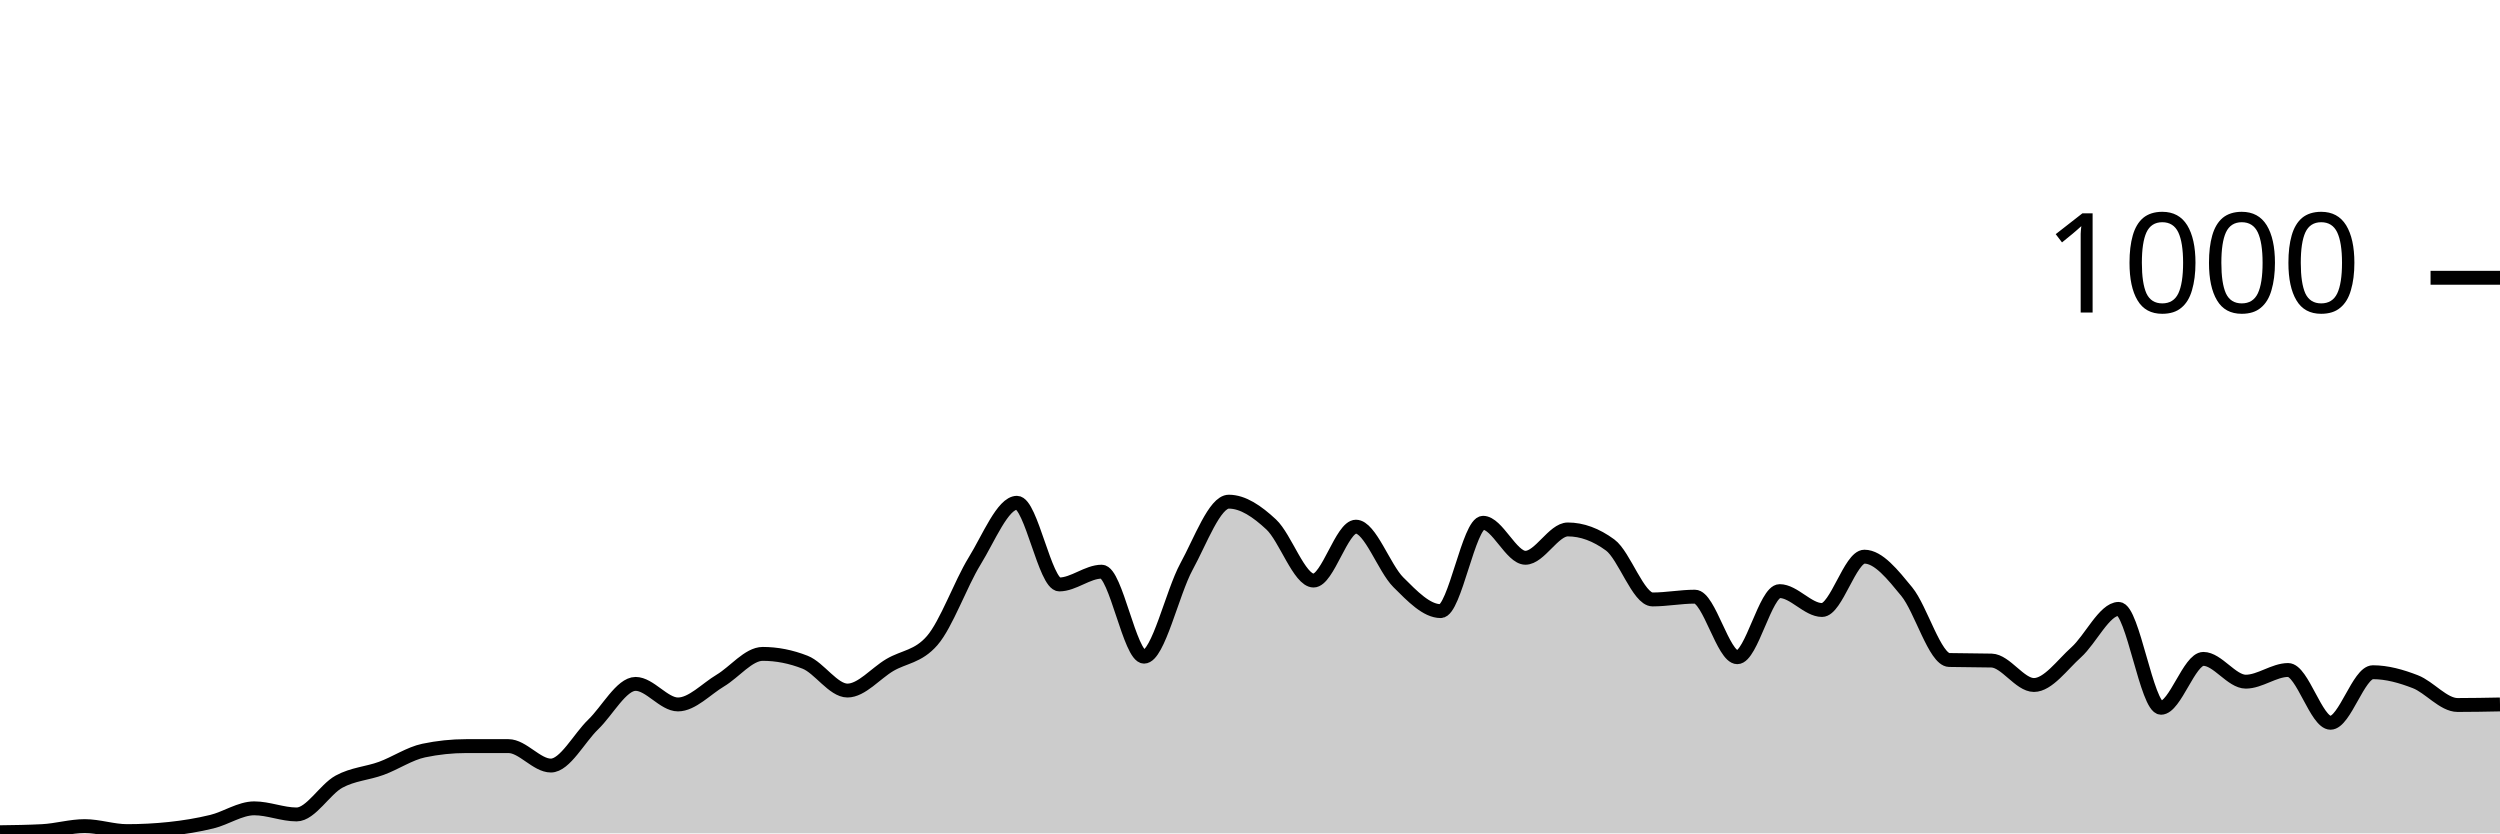
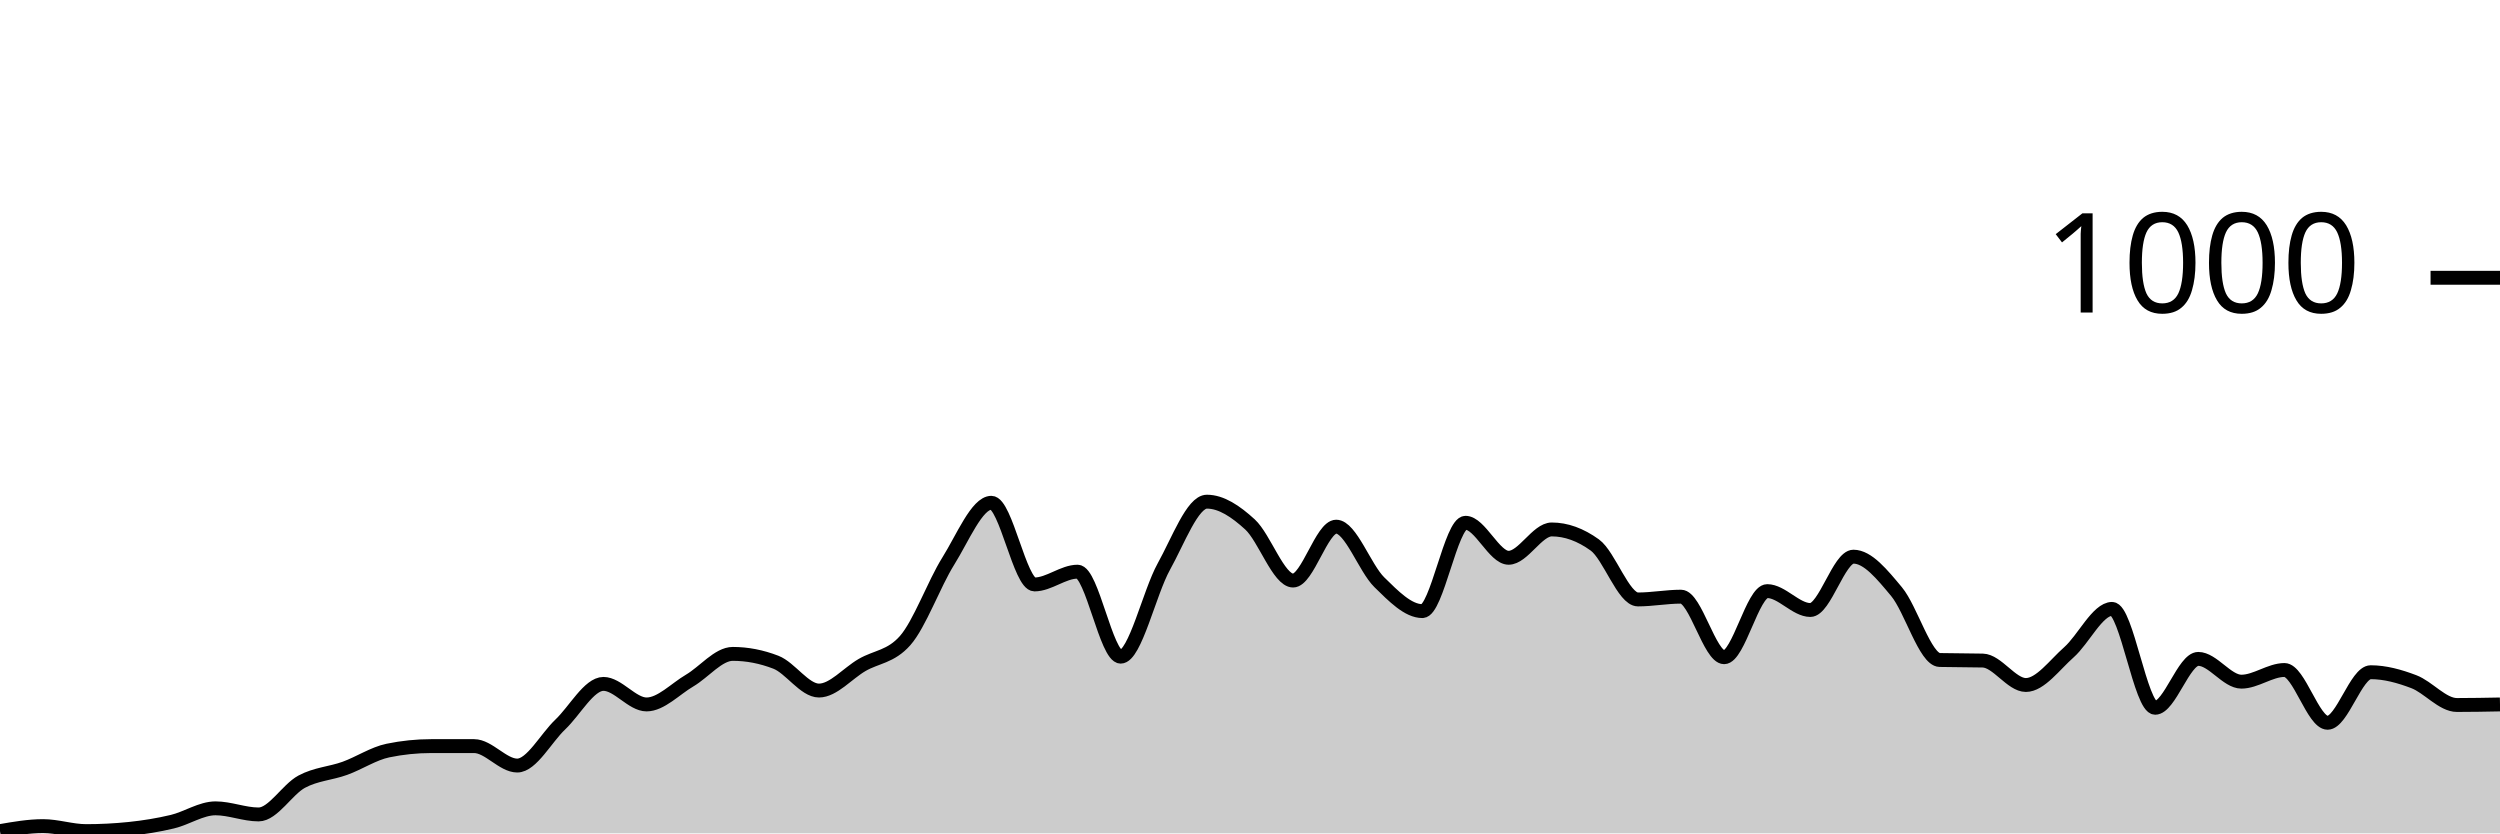
<svg xmlns="http://www.w3.org/2000/svg" viewBox="0 0 180 60">
  <g transform="translate(0,20)">
-     <path class="area" fill="rgba(0, 0, 0, 0.2)" d="M0,39.92C1.017,39.907,2.034,39.893,3.051,39.84C4.068,39.787,5.085,39.48,6.102,39.48C7.119,39.48,8.136,39.84,9.153,39.84C10.169,39.84,11.186,39.787,12.203,39.68C13.22,39.573,14.237,39.407,15.254,39.16C16.271,38.913,17.288,38.2,18.305,38.2C19.322,38.2,20.339,38.64,21.356,38.64C22.373,38.64,23.39,36.833,24.407,36.28C25.424,35.727,26.441,35.693,27.458,35.32C28.475,34.947,29.492,34.253,30.508,34.04C31.525,33.827,32.542,33.72,33.559,33.72C34.576,33.72,35.593,33.72,36.61,33.72C37.627,33.72,38.644,35.12,39.661,35.12C40.678,35.12,41.695,33.14,42.712,32.16C43.729,31.18,44.746,29.24,45.763,29.24C46.78,29.24,47.797,30.72,48.814,30.72C49.831,30.72,50.847,29.607,51.864,29C52.881,28.393,53.898,27.08,54.915,27.08C55.932,27.08,56.949,27.28,57.966,27.68C58.983,28.08,60,29.72,61.017,29.72C62.034,29.72,63.051,28.48,64.068,27.88C65.085,27.28,66.102,27.293,67.119,26.12C68.136,24.947,69.153,22.053,70.169,20.4C71.186,18.747,72.203,16.2,73.22,16.2C74.237,16.2,75.254,22.08,76.271,22.08C77.288,22.08,78.305,21.16,79.322,21.16C80.339,21.16,81.356,27.28,82.373,27.28C83.39,27.28,84.407,22.66,85.424,20.8C86.441,18.94,87.458,16.12,88.475,16.12C89.492,16.12,90.508,16.813,91.525,17.76C92.542,18.707,93.559,21.8,94.576,21.8C95.593,21.8,96.61,17.92,97.627,17.92C98.644,17.92,99.661,20.907,100.678,21.92C101.695,22.933,102.712,24,103.729,24C104.746,24,105.763,17.64,106.78,17.64C107.797,17.64,108.814,20.16,109.831,20.16C110.847,20.16,111.864,18.12,112.881,18.12C113.898,18.12,114.915,18.493,115.932,19.24C116.949,19.987,117.966,23.16,118.983,23.16C120,23.16,121.017,22.96,122.034,22.96C123.051,22.96,124.068,27.32,125.085,27.32C126.102,27.32,127.119,22.56,128.136,22.56C129.153,22.56,130.169,23.92,131.186,23.92C132.203,23.92,133.22,20.08,134.237,20.08C135.254,20.08,136.271,21.36,137.288,22.6C138.305,23.84,139.322,27.493,140.339,27.52C141.356,27.547,142.373,27.533,143.39,27.56C144.407,27.587,145.424,29.32,146.441,29.32C147.458,29.32,148.475,27.873,149.492,26.96C150.508,26.047,151.525,23.84,152.542,23.84C153.559,23.84,154.576,30.96,155.593,30.96C156.61,30.96,157.627,27.44,158.644,27.44C159.661,27.44,160.678,29.08,161.695,29.08C162.712,29.08,163.729,28.24,164.746,28.24C165.763,28.24,166.78,32.04,167.797,32.04C168.814,32.04,169.831,28.4,170.847,28.4C171.864,28.4,172.881,28.687,173.898,29.08C174.915,29.473,175.932,30.76,176.949,30.76C177.966,30.76,178.983,30.74,180,30.72L180,40C178.983,40,177.966,40,176.949,40C175.932,40,174.915,40,173.898,40C172.881,40,171.864,40,170.847,40C169.831,40,168.814,40,167.797,40C166.78,40,165.763,40,164.746,40C163.729,40,162.712,40,161.695,40C160.678,40,159.661,40,158.644,40C157.627,40,156.61,40,155.593,40C154.576,40,153.559,40,152.542,40C151.525,40,150.508,40,149.492,40C148.475,40,147.458,40,146.441,40C145.424,40,144.407,40,143.39,40C142.373,40,141.356,40,140.339,40C139.322,40,138.305,40,137.288,40C136.271,40,135.254,40,134.237,40C133.22,40,132.203,40,131.186,40C130.169,40,129.153,40,128.136,40C127.119,40,126.102,40,125.085,40C124.068,40,123.051,40,122.034,40C121.017,40,120,40,118.983,40C117.966,40,116.949,40,115.932,40C114.915,40,113.898,40,112.881,40C111.864,40,110.847,40,109.831,40C108.814,40,107.797,40,106.78,40C105.763,40,104.746,40,103.729,40C102.712,40,101.695,40,100.678,40C99.661,40,98.644,40,97.627,40C96.61,40,95.593,40,94.576,40C93.559,40,92.542,40,91.525,40C90.508,40,89.492,40,88.475,40C87.458,40,86.441,40,85.424,40C84.407,40,83.39,40,82.373,40C81.356,40,80.339,40,79.322,40C78.305,40,77.288,40,76.271,40C75.254,40,74.237,40,73.22,40C72.203,40,71.186,40,70.169,40C69.153,40,68.136,40,67.119,40C66.102,40,65.085,40,64.068,40C63.051,40,62.034,40,61.017,40C60,40,58.983,40,57.966,40C56.949,40,55.932,40,54.915,40C53.898,40,52.881,40,51.864,40C50.847,40,49.831,40,48.814,40C47.797,40,46.78,40,45.763,40C44.746,40,43.729,40,42.712,40C41.695,40,40.678,40,39.661,40C38.644,40,37.627,40,36.61,40C35.593,40,34.576,40,33.559,40C32.542,40,31.525,40,30.508,40C29.492,40,28.475,40,27.458,40C26.441,40,25.424,40,24.407,40C23.39,40,22.373,40,21.356,40C20.339,40,19.322,40,18.305,40C17.288,40,16.271,40,15.254,40C14.237,40,13.22,40,12.203,40C11.186,40,10.169,40,9.153,40C8.136,40,7.119,40,6.102,40C5.085,40,4.068,40,3.051,40C2.034,40,1.017,40,0,40Z" />
-     <path class="line" stroke="black" fill="none" d="M0,39.92C1.017,39.907,2.034,39.893,3.051,39.84C4.068,39.787,5.085,39.48,6.102,39.48C7.119,39.48,8.136,39.84,9.153,39.84C10.169,39.84,11.186,39.787,12.203,39.68C13.22,39.573,14.237,39.407,15.254,39.16C16.271,38.913,17.288,38.2,18.305,38.2C19.322,38.2,20.339,38.64,21.356,38.64C22.373,38.64,23.39,36.833,24.407,36.28C25.424,35.727,26.441,35.693,27.458,35.32C28.475,34.947,29.492,34.253,30.508,34.04C31.525,33.827,32.542,33.72,33.559,33.72C34.576,33.72,35.593,33.72,36.61,33.72C37.627,33.72,38.644,35.12,39.661,35.12C40.678,35.12,41.695,33.14,42.712,32.16C43.729,31.18,44.746,29.24,45.763,29.24C46.78,29.24,47.797,30.72,48.814,30.72C49.831,30.72,50.847,29.607,51.864,29C52.881,28.393,53.898,27.08,54.915,27.08C55.932,27.08,56.949,27.28,57.966,27.68C58.983,28.08,60,29.72,61.017,29.72C62.034,29.72,63.051,28.48,64.068,27.88C65.085,27.28,66.102,27.293,67.119,26.12C68.136,24.947,69.153,22.053,70.169,20.4C71.186,18.747,72.203,16.2,73.22,16.2C74.237,16.2,75.254,22.08,76.271,22.08C77.288,22.08,78.305,21.16,79.322,21.16C80.339,21.16,81.356,27.28,82.373,27.28C83.39,27.28,84.407,22.66,85.424,20.8C86.441,18.94,87.458,16.12,88.475,16.12C89.492,16.12,90.508,16.813,91.525,17.76C92.542,18.707,93.559,21.8,94.576,21.8C95.593,21.8,96.61,17.92,97.627,17.92C98.644,17.92,99.661,20.907,100.678,21.92C101.695,22.933,102.712,24,103.729,24C104.746,24,105.763,17.64,106.78,17.64C107.797,17.64,108.814,20.16,109.831,20.16C110.847,20.16,111.864,18.12,112.881,18.12C113.898,18.12,114.915,18.493,115.932,19.24C116.949,19.987,117.966,23.16,118.983,23.16C120,23.16,121.017,22.96,122.034,22.96C123.051,22.96,124.068,27.32,125.085,27.32C126.102,27.32,127.119,22.56,128.136,22.56C129.153,22.56,130.169,23.92,131.186,23.92C132.203,23.92,133.22,20.08,134.237,20.08C135.254,20.08,136.271,21.36,137.288,22.6C138.305,23.84,139.322,27.493,140.339,27.52C141.356,27.547,142.373,27.533,143.39,27.56C144.407,27.587,145.424,29.32,146.441,29.32C147.458,29.32,148.475,27.873,149.492,26.96C150.508,26.047,151.525,23.84,152.542,23.84C153.559,23.84,154.576,30.96,155.593,30.96C156.61,30.96,157.627,27.44,158.644,27.44C159.661,27.44,160.678,29.08,161.695,29.08C162.712,29.08,163.729,28.24,164.746,28.24C165.763,28.24,166.78,32.04,167.797,32.04C168.814,32.04,169.831,28.4,170.847,28.4C171.864,28.4,172.881,28.687,173.898,29.08C174.915,29.473,175.932,30.76,176.949,30.76C177.966,30.76,178.983,30.74,180,30.72" />
+     <path class="area" fill="rgba(0, 0, 0, 0.2)" d="M0,39.84C1.034,39.66,2.069,39.48,3.103,39.48C4.138,39.48,5.172,39.84,6.207,39.84C7.241,39.84,8.276,39.787,9.31,39.68C10.345,39.573,11.379,39.407,12.414,39.16C13.448,38.913,14.483,38.2,15.517,38.2C16.552,38.2,17.586,38.64,18.621,38.64C19.655,38.64,20.69,36.833,21.724,36.28C22.759,35.727,23.793,35.693,24.828,35.32C25.862,34.947,26.897,34.253,27.931,34.04C28.966,33.827,30,33.72,31.034,33.72C32.069,33.72,33.103,33.72,34.138,33.72C35.172,33.72,36.207,35.12,37.241,35.12C38.276,35.12,39.31,33.14,40.345,32.16C41.379,31.18,42.414,29.24,43.448,29.24C44.483,29.24,45.517,30.72,46.552,30.72C47.586,30.72,48.621,29.607,49.655,29C50.69,28.393,51.724,27.08,52.759,27.08C53.793,27.08,54.828,27.28,55.862,27.68C56.897,28.08,57.931,29.72,58.966,29.72C60,29.72,61.034,28.48,62.069,27.88C63.103,27.28,64.138,27.293,65.172,26.12C66.207,24.947,67.241,22.053,68.276,20.4C69.31,18.747,70.345,16.2,71.379,16.2C72.414,16.2,73.448,22.08,74.483,22.08C75.517,22.08,76.552,21.16,77.586,21.16C78.621,21.16,79.655,27.28,80.69,27.28C81.724,27.28,82.759,22.66,83.793,20.8C84.828,18.94,85.862,16.12,86.897,16.12C87.931,16.12,88.966,16.813,90,17.76C91.034,18.707,92.069,21.8,93.103,21.8C94.138,21.8,95.172,17.92,96.207,17.92C97.241,17.92,98.276,20.907,99.31,21.92C100.345,22.933,101.379,24,102.414,24C103.448,24,104.483,17.64,105.517,17.64C106.552,17.64,107.586,20.16,108.621,20.16C109.655,20.16,110.69,18.12,111.724,18.12C112.759,18.12,113.793,18.493,114.828,19.24C115.862,19.987,116.897,23.16,117.931,23.16C118.966,23.16,120,22.96,121.034,22.96C122.069,22.96,123.103,27.32,124.138,27.32C125.172,27.32,126.207,22.56,127.241,22.56C128.276,22.56,129.31,23.92,130.345,23.92C131.379,23.92,132.414,20.08,133.448,20.08C134.483,20.08,135.517,21.36,136.552,22.6C137.586,23.84,138.621,27.493,139.655,27.52C140.69,27.547,141.724,27.533,142.759,27.56C143.793,27.587,144.828,29.32,145.862,29.32C146.897,29.32,147.931,27.873,148.966,26.96C150,26.047,151.034,23.84,152.069,23.84C153.103,23.84,154.138,30.96,155.172,30.96C156.207,30.96,157.241,27.44,158.276,27.44C159.31,27.44,160.345,29.08,161.379,29.08C162.414,29.08,163.448,28.24,164.483,28.24C165.517,28.24,166.552,32.04,167.586,32.04C168.621,32.04,169.655,28.4,170.69,28.4C171.724,28.4,172.759,28.687,173.793,29.08C174.828,29.473,175.862,30.76,176.897,30.76C177.931,30.76,178.966,30.74,180,30.72L180,40C178.966,40,177.931,40,176.897,40C175.862,40,174.828,40,173.793,40C172.759,40,171.724,40,170.69,40C169.655,40,168.621,40,167.586,40C166.552,40,165.517,40,164.483,40C163.448,40,162.414,40,161.379,40C160.345,40,159.31,40,158.276,40C157.241,40,156.207,40,155.172,40C154.138,40,153.103,40,152.069,40C151.034,40,150,40,148.966,40C147.931,40,146.897,40,145.862,40C144.828,40,143.793,40,142.759,40C141.724,40,140.69,40,139.655,40C138.621,40,137.586,40,136.552,40C135.517,40,134.483,40,133.448,40C132.414,40,131.379,40,130.345,40C129.31,40,128.276,40,127.241,40C126.207,40,125.172,40,124.138,40C123.103,40,122.069,40,121.034,40C120,40,118.966,40,117.931,40C116.897,40,115.862,40,114.828,40C113.793,40,112.759,40,111.724,40C110.69,40,109.655,40,108.621,40C107.586,40,106.552,40,105.517,40C104.483,40,103.448,40,102.414,40C101.379,40,100.345,40,99.31,40C98.276,40,97.241,40,96.207,40C95.172,40,94.138,40,93.103,40C92.069,40,91.034,40,90,40C88.966,40,87.931,40,86.897,40C85.862,40,84.828,40,83.793,40C82.759,40,81.724,40,80.69,40C79.655,40,78.621,40,77.586,40C76.552,40,75.517,40,74.483,40C73.448,40,72.414,40,71.379,40C70.345,40,69.31,40,68.276,40C67.241,40,66.207,40,65.172,40C64.138,40,63.103,40,62.069,40C61.034,40,60,40,58.966,40C57.931,40,56.897,40,55.862,40C54.828,40,53.793,40,52.759,40C51.724,40,50.69,40,49.655,40C48.621,40,47.586,40,46.552,40C45.517,40,44.483,40,43.448,40C42.414,40,41.379,40,40.345,40C39.31,40,38.276,40,37.241,40C36.207,40,35.172,40,34.138,40C33.103,40,32.069,40,31.034,40C30,40,28.966,40,27.931,40C26.897,40,25.862,40,24.828,40C23.793,40,22.759,40,21.724,40C20.69,40,19.655,40,18.621,40C17.586,40,16.552,40,15.517,40C14.483,40,13.448,40,12.414,40C11.379,40,10.345,40,9.31,40C8.276,40,7.241,40,6.207,40C5.172,40,4.138,40,3.103,40C2.069,40,1.034,40,0,40Z" />
+     <path class="line" stroke="black" fill="none" d="M0,39.84C1.034,39.66,2.069,39.48,3.103,39.48C4.138,39.48,5.172,39.84,6.207,39.84C7.241,39.84,8.276,39.787,9.31,39.68C10.345,39.573,11.379,39.407,12.414,39.16C13.448,38.913,14.483,38.2,15.517,38.2C16.552,38.2,17.586,38.64,18.621,38.64C19.655,38.64,20.69,36.833,21.724,36.28C22.759,35.727,23.793,35.693,24.828,35.32C25.862,34.947,26.897,34.253,27.931,34.04C28.966,33.827,30,33.72,31.034,33.72C32.069,33.72,33.103,33.72,34.138,33.72C35.172,33.72,36.207,35.12,37.241,35.12C38.276,35.12,39.31,33.14,40.345,32.16C41.379,31.18,42.414,29.24,43.448,29.24C44.483,29.24,45.517,30.72,46.552,30.72C47.586,30.72,48.621,29.607,49.655,29C50.69,28.393,51.724,27.08,52.759,27.08C53.793,27.08,54.828,27.28,55.862,27.68C56.897,28.08,57.931,29.72,58.966,29.72C60,29.72,61.034,28.48,62.069,27.88C63.103,27.28,64.138,27.293,65.172,26.12C66.207,24.947,67.241,22.053,68.276,20.4C69.31,18.747,70.345,16.2,71.379,16.2C72.414,16.2,73.448,22.08,74.483,22.08C75.517,22.08,76.552,21.16,77.586,21.16C78.621,21.16,79.655,27.28,80.69,27.28C81.724,27.28,82.759,22.66,83.793,20.8C84.828,18.94,85.862,16.12,86.897,16.12C87.931,16.12,88.966,16.813,90,17.76C91.034,18.707,92.069,21.8,93.103,21.8C94.138,21.8,95.172,17.92,96.207,17.92C97.241,17.92,98.276,20.907,99.31,21.92C100.345,22.933,101.379,24,102.414,24C103.448,24,104.483,17.64,105.517,17.64C106.552,17.64,107.586,20.16,108.621,20.16C109.655,20.16,110.69,18.12,111.724,18.12C112.759,18.12,113.793,18.493,114.828,19.24C115.862,19.987,116.897,23.16,117.931,23.16C118.966,23.16,120,22.96,121.034,22.96C122.069,22.96,123.103,27.32,124.138,27.32C125.172,27.32,126.207,22.56,127.241,22.56C128.276,22.56,129.31,23.92,130.345,23.92C131.379,23.92,132.414,20.08,133.448,20.08C134.483,20.08,135.517,21.36,136.552,22.6C137.586,23.84,138.621,27.493,139.655,27.52C140.69,27.547,141.724,27.533,142.759,27.56C143.793,27.587,144.828,29.32,145.862,29.32C146.897,29.32,147.931,27.873,148.966,26.96C150,26.047,151.034,23.84,152.069,23.84C153.103,23.84,154.138,30.96,155.172,30.96C156.207,30.96,157.241,27.44,158.276,27.44C159.31,27.44,160.345,29.08,161.379,29.08C162.414,29.08,163.448,28.24,164.483,28.24C165.517,28.24,166.552,32.04,167.586,32.04C168.621,32.04,169.655,28.4,170.69,28.4C171.724,28.4,172.759,28.687,173.793,29.08C174.828,29.473,175.862,30.76,176.897,30.76C177.931,30.76,178.966,30.74,180,30.72" />
    <path class="axis-ceiling" stroke-width="1" stroke="black" fill="none" d="M175,0L180,0" />
    <text class="axis-ceiling-label" font-family="sans-serif" text-anchor="end" font-size="10px" x="170" y="2.5">1000</text>
  </g>
</svg>
